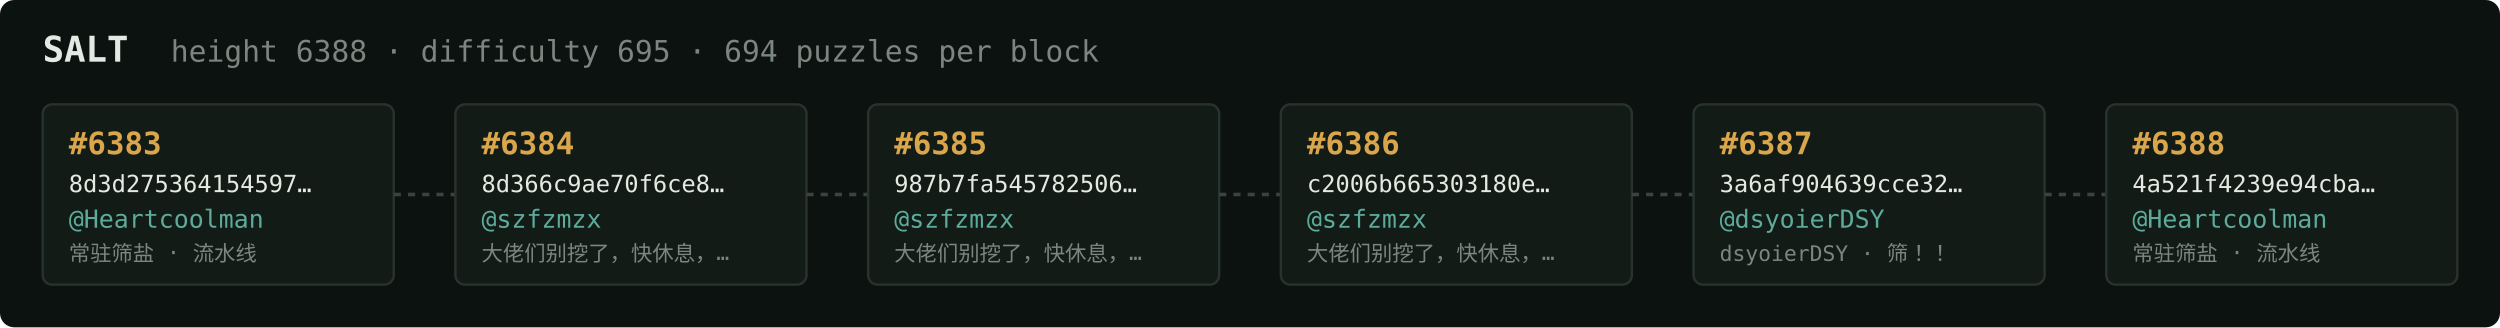
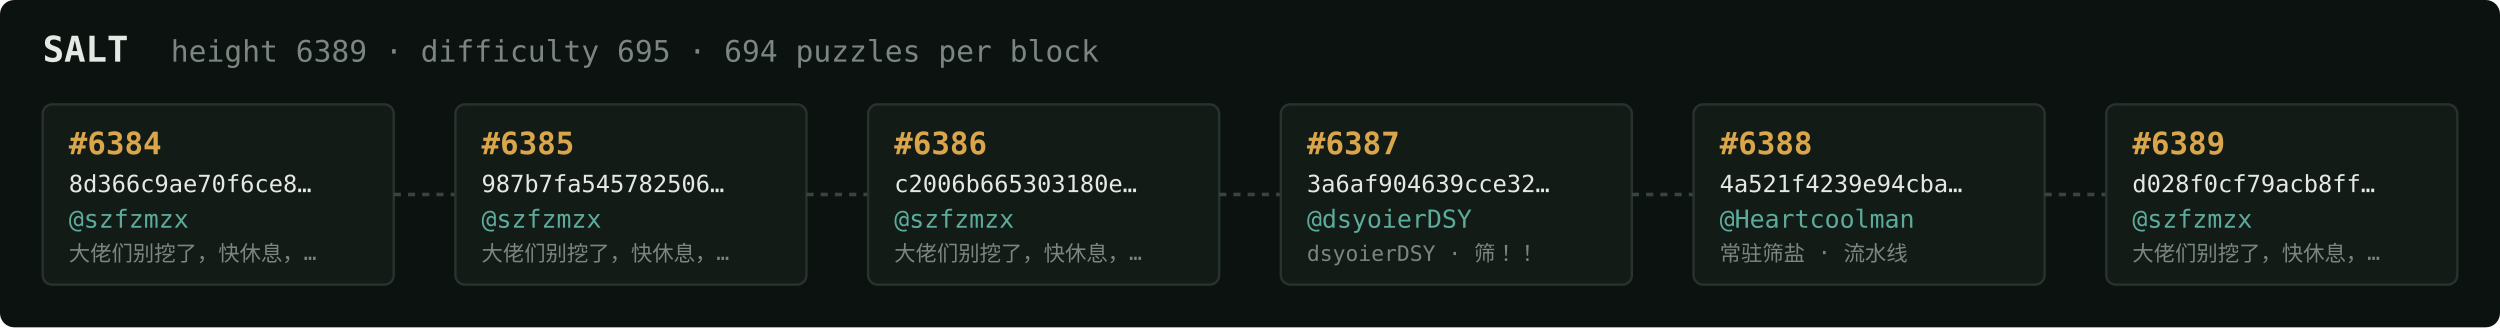
<svg xmlns="http://www.w3.org/2000/svg" width="1054" height="138" viewBox="0 0 1054 138" font-family="ui-monospace,SFMono-Regular,Menlo,monospace">
  <rect fill="#0c1210" width="1054" height="138" rx="6" />
  <text x="18" y="26" fill="#e5e9e3" font-size="15" font-weight="700">SALT</text>
-   <text x="72" y="26" fill="#7a867f" font-size="12.5">height 6388 · difficulty 695 · 694 puzzles per block</text>
+   <text x="72" y="26" fill="#7a867f" font-size="12.5">height 6389 · difficulty 695 · 694 puzzles per block</text>
  <rect x="18" y="44" width="148" height="76" rx="4" fill="#131b17" stroke="#28332e" stroke-width="1" />
-   <text x="29" y="65" fill="#d9a64c" font-size="13" font-weight="700">#6383</text>
-   <text x="29" y="81" fill="#e5e9e3" font-size="10">8d3d275364154597…</text>
-   <text x="29" y="96" fill="#5cab9b" font-size="10.5">@Heartcoolman</text>
-   <text x="29" y="110" fill="#7a867f" font-size="9">常驻筛盐 · 流水线</text>
+   <text x="29" y="65" fill="#d9a64c" font-size="13" font-weight="700">#6384</text>
+   <text x="29" y="81" fill="#e5e9e3" font-size="10">8d366c9ae70f6ce8…</text>
+   <text x="29" y="96" fill="#5cab9b" font-size="10.5">@szfzmzx</text>
+   <text x="29" y="110" fill="#7a867f" font-size="9">大佬们别挖了，快休息，…</text>
  <line x1="166" y1="82.0" x2="192" y2="82.0" stroke="#38443e" stroke-width="1.5" stroke-dasharray="3 3" />
  <rect x="192" y="44" width="148" height="76" rx="4" fill="#131b17" stroke="#28332e" stroke-width="1" />
-   <text x="203" y="65" fill="#d9a64c" font-size="13" font-weight="700">#6384</text>
-   <text x="203" y="81" fill="#e5e9e3" font-size="10">8d366c9ae70f6ce8…</text>
+   <text x="203" y="65" fill="#d9a64c" font-size="13" font-weight="700">#6385</text>
+   <text x="203" y="81" fill="#e5e9e3" font-size="10">987b7fa545782506…</text>
  <text x="203" y="96" fill="#5cab9b" font-size="10.5">@szfzmzx</text>
  <text x="203" y="110" fill="#7a867f" font-size="9">大佬们别挖了，快休息，…</text>
  <line x1="340" y1="82.0" x2="366" y2="82.0" stroke="#38443e" stroke-width="1.5" stroke-dasharray="3 3" />
  <rect x="366" y="44" width="148" height="76" rx="4" fill="#131b17" stroke="#28332e" stroke-width="1" />
-   <text x="377" y="65" fill="#d9a64c" font-size="13" font-weight="700">#6385</text>
-   <text x="377" y="81" fill="#e5e9e3" font-size="10">987b7fa545782506…</text>
+   <text x="377" y="65" fill="#d9a64c" font-size="13" font-weight="700">#6386</text>
+   <text x="377" y="81" fill="#e5e9e3" font-size="10">c2006b665303180e…</text>
  <text x="377" y="96" fill="#5cab9b" font-size="10.5">@szfzmzx</text>
  <text x="377" y="110" fill="#7a867f" font-size="9">大佬们别挖了，快休息，…</text>
  <line x1="514" y1="82.0" x2="540" y2="82.0" stroke="#38443e" stroke-width="1.5" stroke-dasharray="3 3" />
  <rect x="540" y="44" width="148" height="76" rx="4" fill="#131b17" stroke="#28332e" stroke-width="1" />
-   <text x="551" y="65" fill="#d9a64c" font-size="13" font-weight="700">#6386</text>
-   <text x="551" y="81" fill="#e5e9e3" font-size="10">c2006b665303180e…</text>
-   <text x="551" y="96" fill="#5cab9b" font-size="10.5">@szfzmzx</text>
-   <text x="551" y="110" fill="#7a867f" font-size="9">大佬们别挖了，快休息，…</text>
+   <text x="551" y="65" fill="#d9a64c" font-size="13" font-weight="700">#6387</text>
+   <text x="551" y="81" fill="#e5e9e3" font-size="10">3a6af904639cce32…</text>
+   <text x="551" y="96" fill="#5cab9b" font-size="10.5">@dsyoierDSY</text>
+   <text x="551" y="110" fill="#7a867f" font-size="9">dsyoierDSY · 筛！！</text>
  <line x1="688" y1="82.0" x2="714" y2="82.0" stroke="#38443e" stroke-width="1.5" stroke-dasharray="3 3" />
  <rect x="714" y="44" width="148" height="76" rx="4" fill="#131b17" stroke="#28332e" stroke-width="1" />
-   <text x="725" y="65" fill="#d9a64c" font-size="13" font-weight="700">#6387</text>
-   <text x="725" y="81" fill="#e5e9e3" font-size="10">3a6af904639cce32…</text>
-   <text x="725" y="96" fill="#5cab9b" font-size="10.5">@dsyoierDSY</text>
-   <text x="725" y="110" fill="#7a867f" font-size="9">dsyoierDSY · 筛！！</text>
+   <text x="725" y="65" fill="#d9a64c" font-size="13" font-weight="700">#6388</text>
+   <text x="725" y="81" fill="#e5e9e3" font-size="10">4a521f4239e94cba…</text>
+   <text x="725" y="96" fill="#5cab9b" font-size="10.5">@Heartcoolman</text>
+   <text x="725" y="110" fill="#7a867f" font-size="9">常驻筛盐 · 流水线</text>
  <line x1="862" y1="82.0" x2="888" y2="82.0" stroke="#38443e" stroke-width="1.5" stroke-dasharray="3 3" />
  <rect x="888" y="44" width="148" height="76" rx="4" fill="#131b17" stroke="#28332e" stroke-width="1" />
-   <text x="899" y="65" fill="#d9a64c" font-size="13" font-weight="700">#6388</text>
-   <text x="899" y="81" fill="#e5e9e3" font-size="10">4a521f4239e94cba…</text>
-   <text x="899" y="96" fill="#5cab9b" font-size="10.5">@Heartcoolman</text>
-   <text x="899" y="110" fill="#7a867f" font-size="9">常驻筛盐 · 流水线</text>
+   <text x="899" y="65" fill="#d9a64c" font-size="13" font-weight="700">#6389</text>
+   <text x="899" y="81" fill="#e5e9e3" font-size="10">d028f0cf79acb8ff…</text>
+   <text x="899" y="96" fill="#5cab9b" font-size="10.5">@szfzmzx</text>
+   <text x="899" y="110" fill="#7a867f" font-size="9">大佬们别挖了，快休息，…</text>
</svg>
